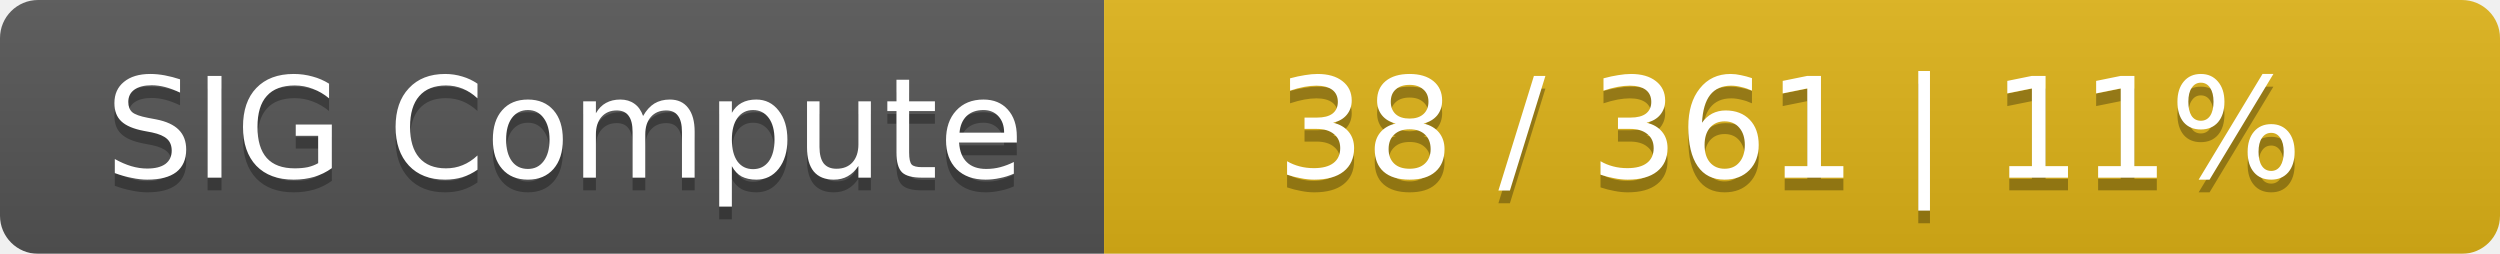
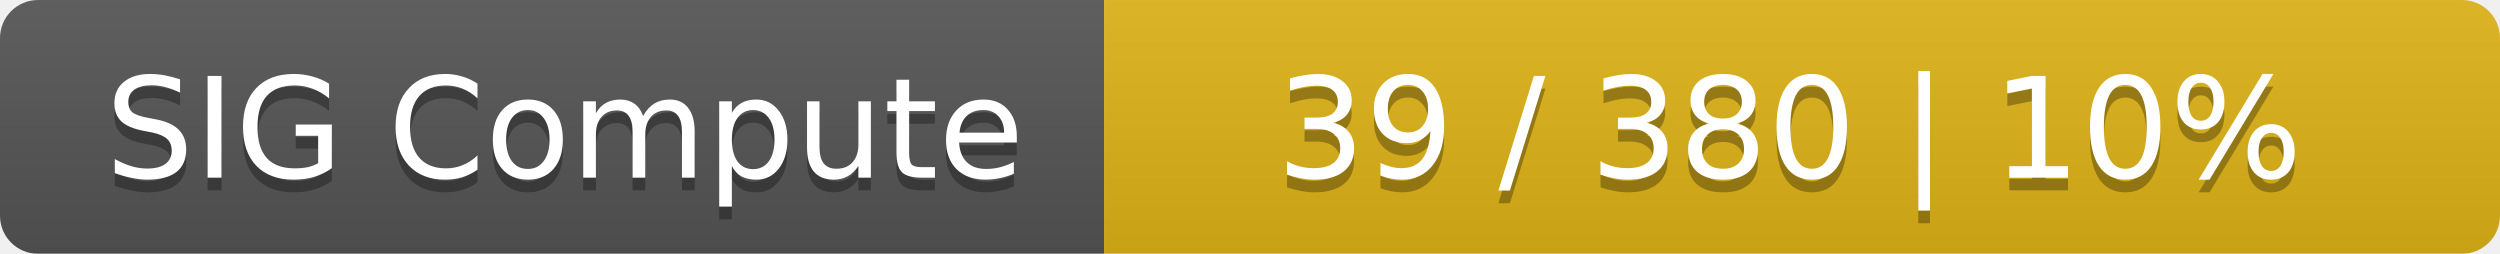
<svg xmlns="http://www.w3.org/2000/svg" width="197" height="20">
  <linearGradient id="smooth" x2="0" y2="100%">
    <stop offset="0" stop-color="#bbb" stop-opacity=".1" />
    <stop offset="1" stop-opacity=".1" />
  </linearGradient>
  <mask id="round">
    <rect width="197" height="20" rx="3" fill="#fff" />
  </mask>
  <g mask="url(#round)">
    <rect width="87" height="20" fill="#555" />
    <rect x="87" width="110" height="20" fill="#dfb317" />
    <rect width="197" height="20" fill="url(#smooth)" />
  </g>
  <g fill="#fff" text-anchor="middle" font-family="DejaVu Sans,Verdana,Geneva,sans-serif" font-size="11">
    <text x="44.5" y="15" fill="#010101" fill-opacity=".3">SIG Compute</text>
    <text x="44.5" y="14">SIG Compute</text>
-     <text x="141" y="15" fill="#010101" fill-opacity=".3">38 / 361    |    11%</text>
-     <text x="141" y="14">38 / 361    |    11%</text>
+     <text x="141" y="15" fill="#010101" fill-opacity=".3">39 / 380    |    10%</text>
+     <text x="141" y="14">39 / 380    |    10%</text>
  </g>
</svg>
